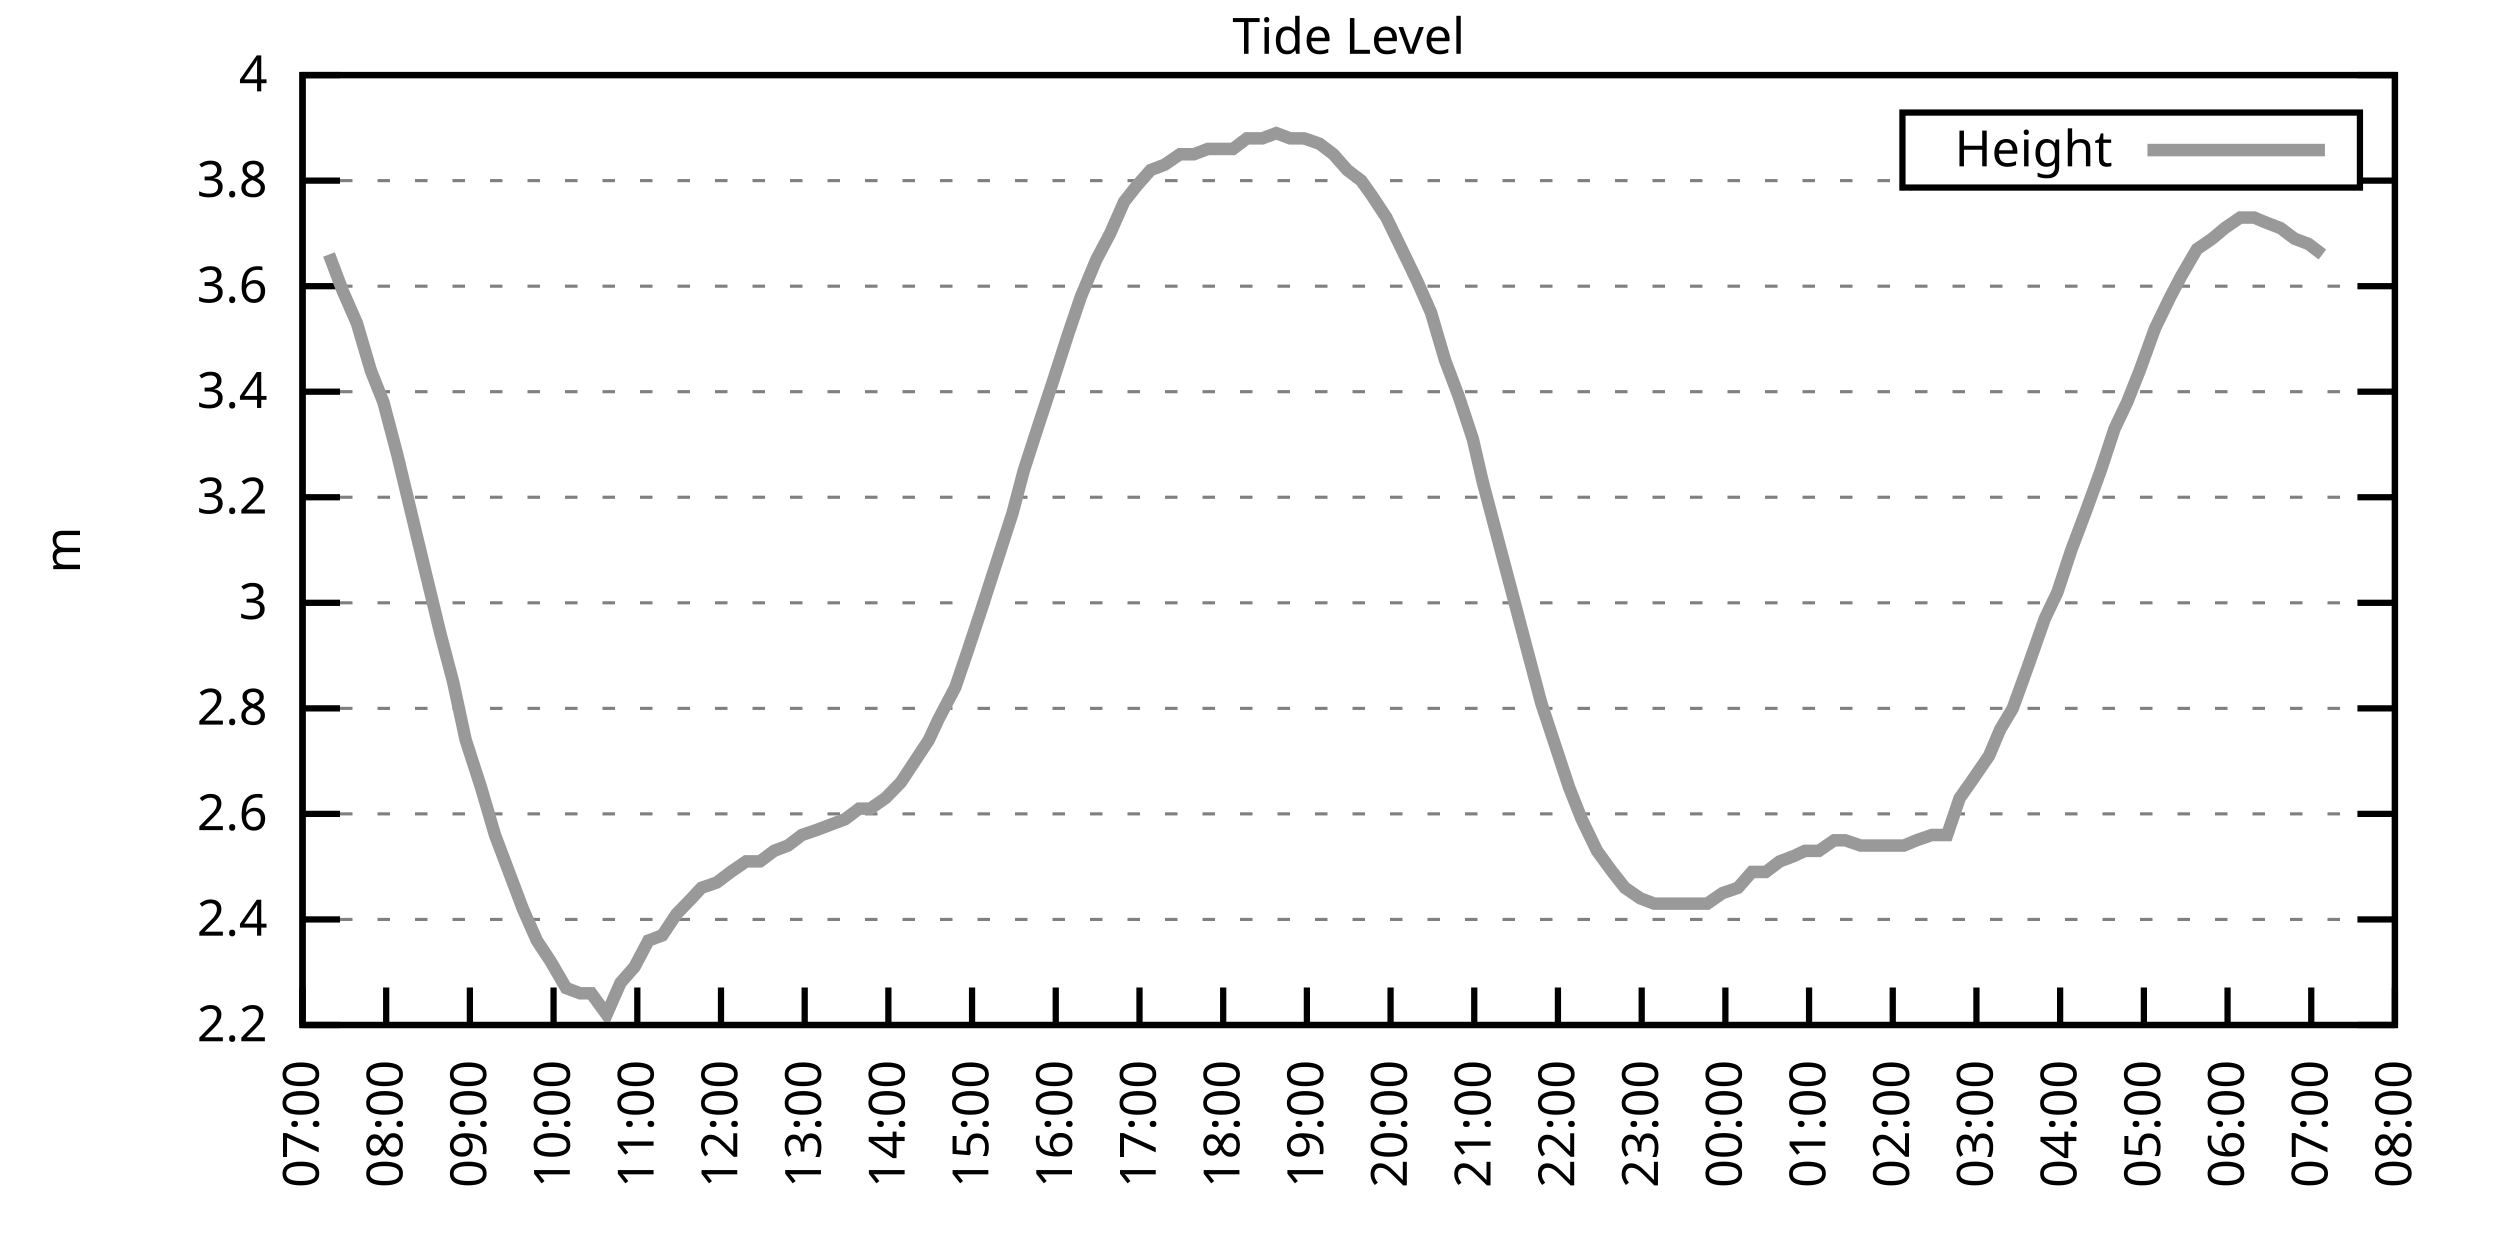
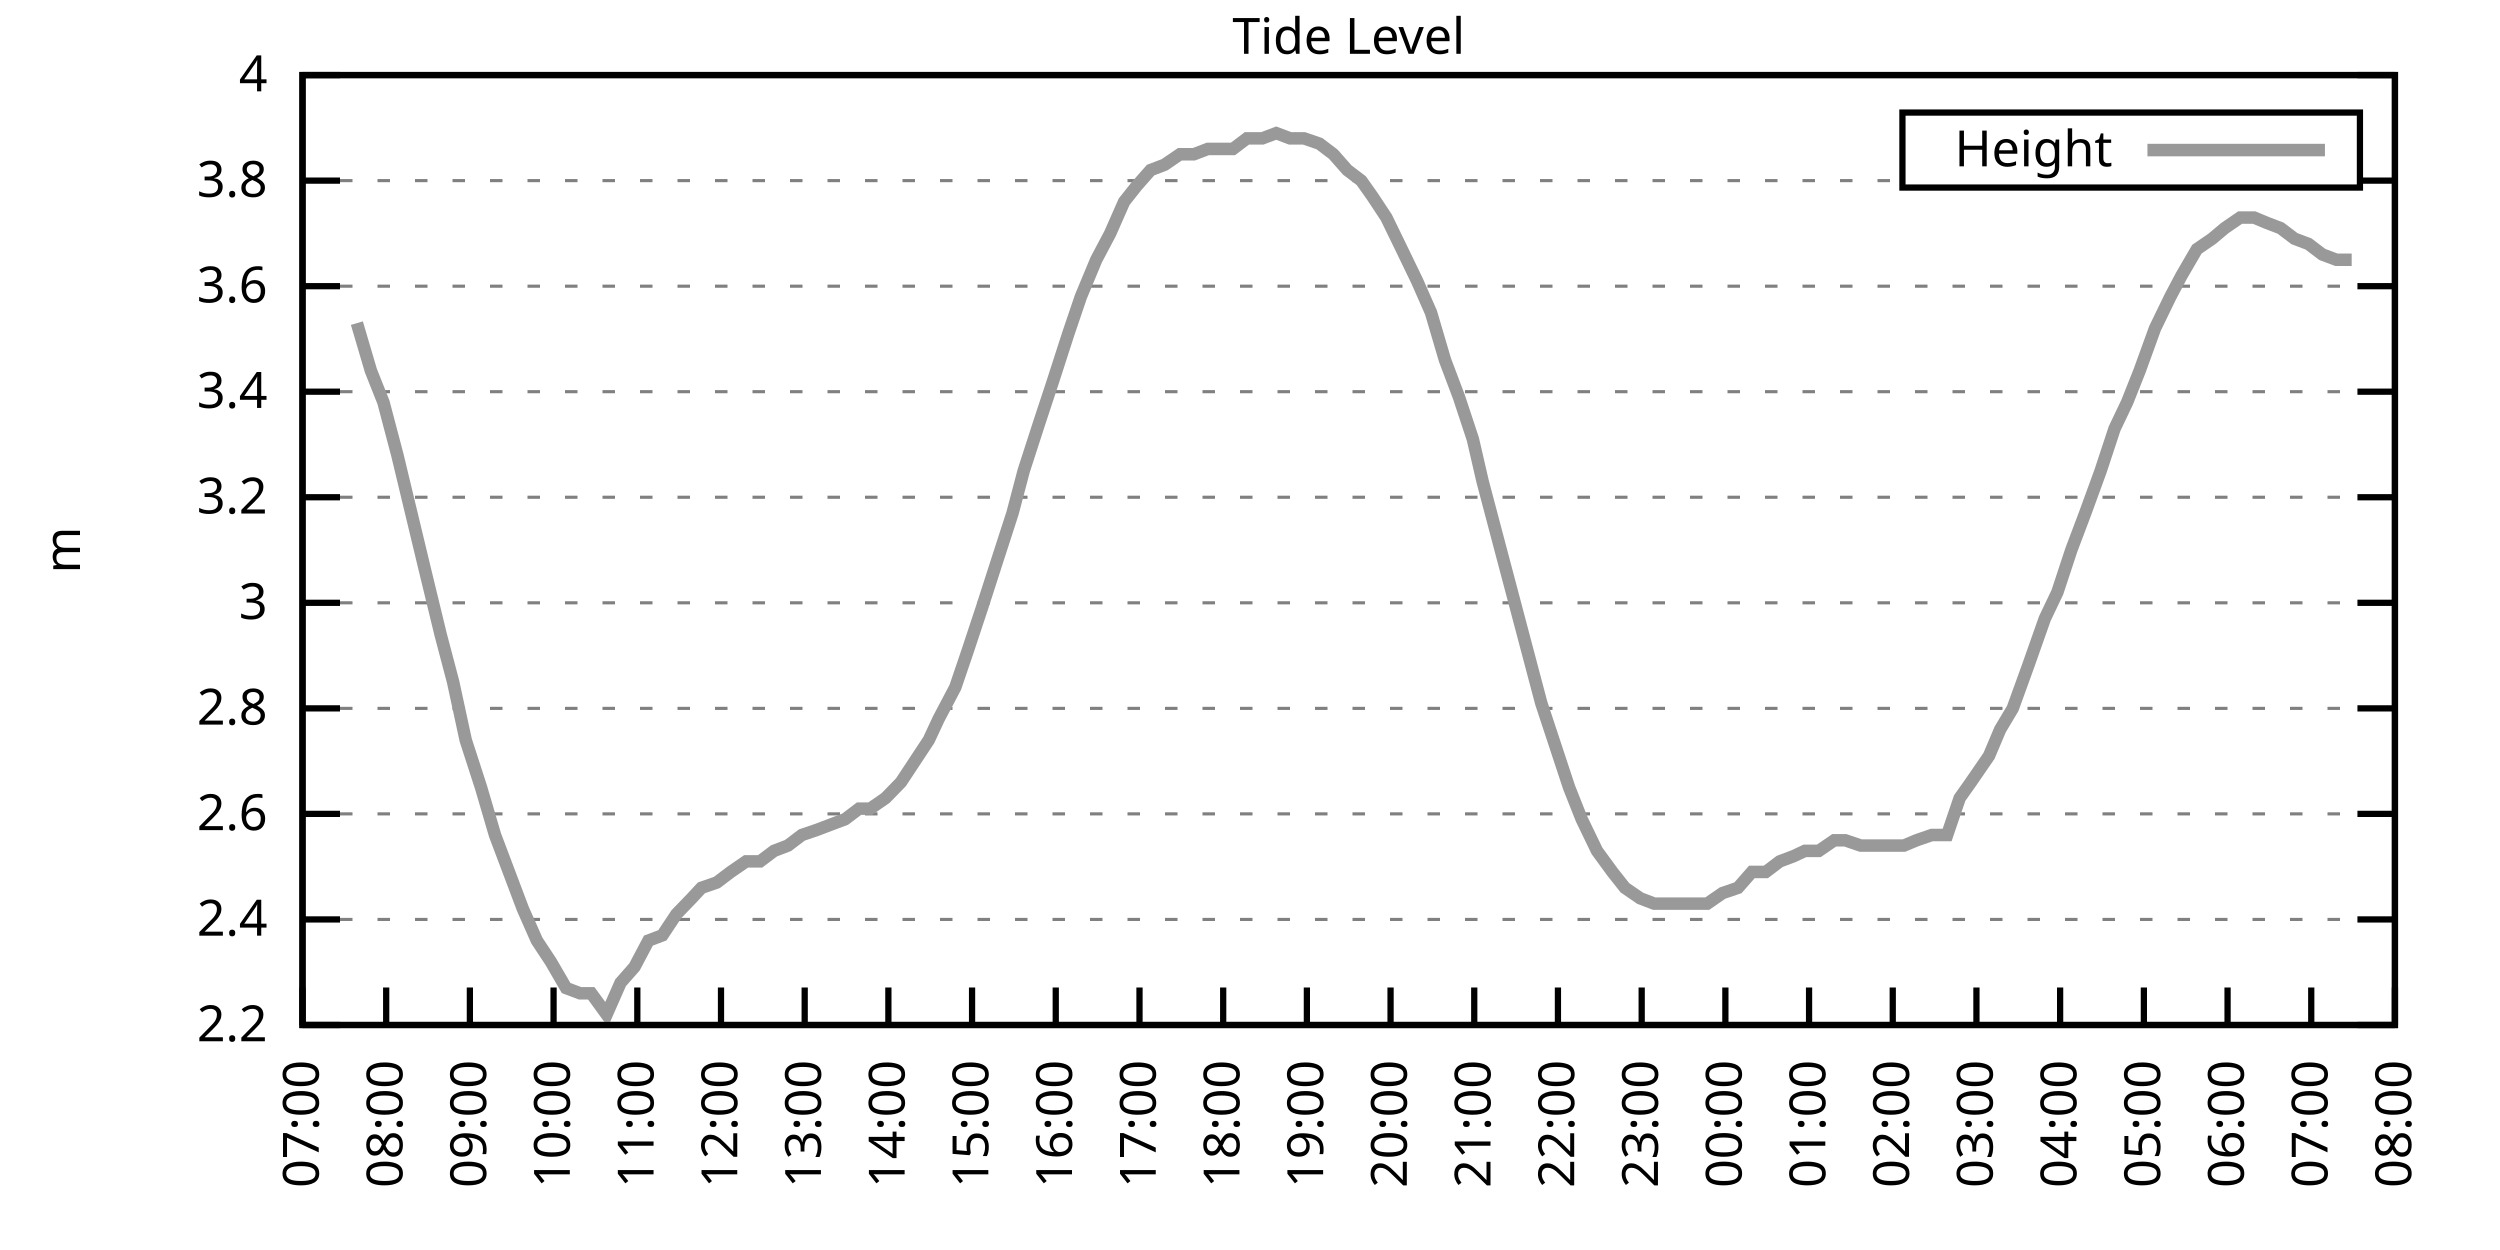
<svg xmlns="http://www.w3.org/2000/svg" xmlns:xlink="http://www.w3.org/1999/xlink" width="400" height="200" viewBox="0 0 400 200">
  <g id="gnuplot_canvas">
    <rect x="0" y="0" width="400" height="200" fill="none" />
    <defs>
      <circle id="gpDot" r="0.5" stroke-width="0.5" stroke="currentColor" />
      <path id="gpPt0" stroke-width="0.333" stroke="currentColor" d="M-1,0 h2 M0,-1 v2" />
      <path id="gpPt1" stroke-width="0.333" stroke="currentColor" d="M-1,-1 L1,1 M1,-1 L-1,1" />
      <path id="gpPt2" stroke-width="0.333" stroke="currentColor" d="M-1,0 L1,0 M0,-1 L0,1 M-1,-1 L1,1 M-1,1 L1,-1" />
      <rect id="gpPt3" stroke-width="0.333" stroke="currentColor" x="-1" y="-1" width="2" height="2" />
      <rect id="gpPt4" stroke-width="0.333" stroke="currentColor" fill="currentColor" x="-1" y="-1" width="2" height="2" />
      <circle id="gpPt5" stroke-width="0.333" stroke="currentColor" cx="0" cy="0" r="1" />
      <use xlink:href="#gpPt5" id="gpPt6" fill="currentColor" stroke="none" />
      <path id="gpPt7" stroke-width="0.333" stroke="currentColor" d="M0,-1.33 L-1.33,0.67 L1.33,0.67 z" />
      <use xlink:href="#gpPt7" id="gpPt8" fill="currentColor" stroke="none" />
      <use xlink:href="#gpPt7" id="gpPt9" stroke="currentColor" transform="rotate(180)" />
      <use xlink:href="#gpPt9" id="gpPt10" fill="currentColor" stroke="none" />
      <use xlink:href="#gpPt3" id="gpPt11" stroke="currentColor" transform="rotate(45)" />
      <use xlink:href="#gpPt11" id="gpPt12" fill="currentColor" stroke="none" />
      <path id="gpPt13" stroke-width="0.333" stroke="currentColor" d="M0,1.330 L1.265,0.411 L0.782,-1.067 L-0.782,-1.076 L-1.265,0.411 z" />
      <use xlink:href="#gpPt13" id="gpPt14" fill="currentColor" stroke="none" />
      <filter id="textbox" filterUnits="objectBoundingBox" x="0" y="0" height="1" width="1">
        <feFlood flood-color="white" flood-opacity="1" result="bgnd" />
        <feComposite in="SourceGraphic" in2="bgnd" operator="atop" />
      </filter>
      <filter id="greybox" filterUnits="objectBoundingBox" x="0" y="0" height="1" width="1">
        <feFlood flood-color="lightgrey" flood-opacity="1" result="grey" />
        <feComposite in="SourceGraphic" in2="grey" operator="atop" />
      </filter>
    </defs>
    <g fill="none" color="white" stroke="currentColor" stroke-width="1.00" stroke-linecap="butt" stroke-linejoin="miter">
</g>
    <g fill="none" color="black" stroke="currentColor" stroke-width="1.00" stroke-linecap="butt" stroke-linejoin="miter">
      <g stroke="none" shape-rendering="crispEdges">
        <polygon fill="rgb(255, 255, 255)" points="48.40,164.00 383.18,164.00 383.18,12.02 48.40,12.02 " />
      </g>
    </g>
    <g fill="none" color="black" stroke="currentColor" stroke-width="1.00" stroke-linecap="butt" stroke-linejoin="miter">
</g>
    <g fill="none" color="black" stroke="black" stroke-width="0.50" stroke-linecap="butt" stroke-linejoin="miter">
</g>
    <g fill="none" color="gray" stroke="currentColor" stroke-width="0.50" stroke-linecap="butt" stroke-linejoin="miter">
      <path stroke="gray" stroke-dasharray="2,4" class="gridline" d="M48.40,164.00 L383.19,164.00  " />
    </g>
    <g fill="none" color="gray" stroke="gray" stroke-width="1.00" stroke-linecap="butt" stroke-linejoin="miter">
</g>
    <g fill="none" color="black" stroke="currentColor" stroke-width="1.00" stroke-linecap="butt" stroke-linejoin="miter">
      <path stroke="black" d="M48.40,164.00 L54.40,164.00 M383.19,164.00 L377.19,164.00  " />
      <g transform="translate(42.80,166.60)" stroke="none" fill="black" font-family="Sans" font-size="8.00" text-anchor="end">
        <text>
          <tspan font-family="Sans"> 2.2</tspan>
        </text>
      </g>
    </g>
    <g fill="none" color="black" stroke="currentColor" stroke-width="1.00" stroke-linecap="butt" stroke-linejoin="miter">
</g>
    <g fill="none" color="black" stroke="black" stroke-width="0.50" stroke-linecap="butt" stroke-linejoin="miter">
</g>
    <g fill="none" color="gray" stroke="currentColor" stroke-width="0.50" stroke-linecap="butt" stroke-linejoin="miter">
      <path stroke="gray" stroke-dasharray="2,4" class="gridline" d="M48.40,147.11 L383.19,147.11  " />
    </g>
    <g fill="none" color="gray" stroke="gray" stroke-width="1.00" stroke-linecap="butt" stroke-linejoin="miter">
</g>
    <g fill="none" color="black" stroke="currentColor" stroke-width="1.00" stroke-linecap="butt" stroke-linejoin="miter">
      <path stroke="black" d="M48.40,147.11 L54.40,147.11 M383.19,147.11 L377.19,147.11  " />
      <g transform="translate(42.80,149.71)" stroke="none" fill="black" font-family="Sans" font-size="8.00" text-anchor="end">
        <text>
          <tspan font-family="Sans"> 2.4</tspan>
        </text>
      </g>
    </g>
    <g fill="none" color="black" stroke="currentColor" stroke-width="1.00" stroke-linecap="butt" stroke-linejoin="miter">
</g>
    <g fill="none" color="black" stroke="black" stroke-width="0.50" stroke-linecap="butt" stroke-linejoin="miter">
</g>
    <g fill="none" color="gray" stroke="currentColor" stroke-width="0.50" stroke-linecap="butt" stroke-linejoin="miter">
      <path stroke="gray" stroke-dasharray="2,4" class="gridline" d="M48.40,130.22 L383.19,130.22  " />
    </g>
    <g fill="none" color="gray" stroke="gray" stroke-width="1.00" stroke-linecap="butt" stroke-linejoin="miter">
</g>
    <g fill="none" color="black" stroke="currentColor" stroke-width="1.00" stroke-linecap="butt" stroke-linejoin="miter">
      <path stroke="black" d="M48.40,130.22 L54.40,130.22 M383.19,130.22 L377.19,130.22  " />
      <g transform="translate(42.80,132.82)" stroke="none" fill="black" font-family="Sans" font-size="8.00" text-anchor="end">
        <text>
          <tspan font-family="Sans"> 2.6</tspan>
        </text>
      </g>
    </g>
    <g fill="none" color="black" stroke="currentColor" stroke-width="1.00" stroke-linecap="butt" stroke-linejoin="miter">
</g>
    <g fill="none" color="black" stroke="black" stroke-width="0.50" stroke-linecap="butt" stroke-linejoin="miter">
</g>
    <g fill="none" color="gray" stroke="currentColor" stroke-width="0.50" stroke-linecap="butt" stroke-linejoin="miter">
      <path stroke="gray" stroke-dasharray="2,4" class="gridline" d="M48.40,113.34 L383.19,113.34  " />
    </g>
    <g fill="none" color="gray" stroke="gray" stroke-width="1.00" stroke-linecap="butt" stroke-linejoin="miter">
</g>
    <g fill="none" color="black" stroke="currentColor" stroke-width="1.00" stroke-linecap="butt" stroke-linejoin="miter">
      <path stroke="black" d="M48.40,113.34 L54.40,113.34 M383.19,113.34 L377.19,113.34  " />
      <g transform="translate(42.80,115.94)" stroke="none" fill="black" font-family="Sans" font-size="8.00" text-anchor="end">
        <text>
          <tspan font-family="Sans"> 2.8</tspan>
        </text>
      </g>
    </g>
    <g fill="none" color="black" stroke="currentColor" stroke-width="1.00" stroke-linecap="butt" stroke-linejoin="miter">
</g>
    <g fill="none" color="black" stroke="black" stroke-width="0.50" stroke-linecap="butt" stroke-linejoin="miter">
</g>
    <g fill="none" color="gray" stroke="currentColor" stroke-width="0.50" stroke-linecap="butt" stroke-linejoin="miter">
      <path stroke="gray" stroke-dasharray="2,4" class="gridline" d="M48.40,96.45 L383.19,96.45  " />
    </g>
    <g fill="none" color="gray" stroke="gray" stroke-width="1.00" stroke-linecap="butt" stroke-linejoin="miter">
</g>
    <g fill="none" color="black" stroke="currentColor" stroke-width="1.00" stroke-linecap="butt" stroke-linejoin="miter">
      <path stroke="black" d="M48.40,96.45 L54.40,96.45 M383.19,96.45 L377.19,96.45  " />
      <g transform="translate(42.80,99.05)" stroke="none" fill="black" font-family="Sans" font-size="8.00" text-anchor="end">
        <text>
          <tspan font-family="Sans"> 3</tspan>
        </text>
      </g>
    </g>
    <g fill="none" color="black" stroke="currentColor" stroke-width="1.00" stroke-linecap="butt" stroke-linejoin="miter">
</g>
    <g fill="none" color="black" stroke="black" stroke-width="0.50" stroke-linecap="butt" stroke-linejoin="miter">
</g>
    <g fill="none" color="gray" stroke="currentColor" stroke-width="0.50" stroke-linecap="butt" stroke-linejoin="miter">
      <path stroke="gray" stroke-dasharray="2,4" class="gridline" d="M48.40,79.56 L383.19,79.56  " />
    </g>
    <g fill="none" color="gray" stroke="gray" stroke-width="1.00" stroke-linecap="butt" stroke-linejoin="miter">
</g>
    <g fill="none" color="black" stroke="currentColor" stroke-width="1.00" stroke-linecap="butt" stroke-linejoin="miter">
      <path stroke="black" d="M48.40,79.56 L54.40,79.56 M383.19,79.56 L377.19,79.56  " />
      <g transform="translate(42.80,82.16)" stroke="none" fill="black" font-family="Sans" font-size="8.00" text-anchor="end">
        <text>
          <tspan font-family="Sans"> 3.2</tspan>
        </text>
      </g>
    </g>
    <g fill="none" color="black" stroke="currentColor" stroke-width="1.00" stroke-linecap="butt" stroke-linejoin="miter">
</g>
    <g fill="none" color="black" stroke="black" stroke-width="0.50" stroke-linecap="butt" stroke-linejoin="miter">
</g>
    <g fill="none" color="gray" stroke="currentColor" stroke-width="0.50" stroke-linecap="butt" stroke-linejoin="miter">
      <path stroke="gray" stroke-dasharray="2,4" class="gridline" d="M48.40,62.67 L383.19,62.67  " />
    </g>
    <g fill="none" color="gray" stroke="gray" stroke-width="1.00" stroke-linecap="butt" stroke-linejoin="miter">
</g>
    <g fill="none" color="black" stroke="currentColor" stroke-width="1.00" stroke-linecap="butt" stroke-linejoin="miter">
      <path stroke="black" d="M48.40,62.67 L54.40,62.67 M383.19,62.67 L377.19,62.67  " />
      <g transform="translate(42.80,65.27)" stroke="none" fill="black" font-family="Sans" font-size="8.00" text-anchor="end">
        <text>
          <tspan font-family="Sans"> 3.4</tspan>
        </text>
      </g>
    </g>
    <g fill="none" color="black" stroke="currentColor" stroke-width="1.00" stroke-linecap="butt" stroke-linejoin="miter">
</g>
    <g fill="none" color="black" stroke="black" stroke-width="0.50" stroke-linecap="butt" stroke-linejoin="miter">
</g>
    <g fill="none" color="gray" stroke="currentColor" stroke-width="0.50" stroke-linecap="butt" stroke-linejoin="miter">
      <path stroke="gray" stroke-dasharray="2,4" class="gridline" d="M48.40,45.79 L383.19,45.79  " />
    </g>
    <g fill="none" color="gray" stroke="gray" stroke-width="1.00" stroke-linecap="butt" stroke-linejoin="miter">
</g>
    <g fill="none" color="black" stroke="currentColor" stroke-width="1.00" stroke-linecap="butt" stroke-linejoin="miter">
      <path stroke="black" d="M48.40,45.79 L54.40,45.79 M383.19,45.79 L377.19,45.79  " />
      <g transform="translate(42.80,48.39)" stroke="none" fill="black" font-family="Sans" font-size="8.00" text-anchor="end">
        <text>
          <tspan font-family="Sans"> 3.6</tspan>
        </text>
      </g>
    </g>
    <g fill="none" color="black" stroke="currentColor" stroke-width="1.00" stroke-linecap="butt" stroke-linejoin="miter">
</g>
    <g fill="none" color="black" stroke="black" stroke-width="0.50" stroke-linecap="butt" stroke-linejoin="miter">
</g>
    <g fill="none" color="gray" stroke="currentColor" stroke-width="0.50" stroke-linecap="butt" stroke-linejoin="miter">
      <path stroke="gray" stroke-dasharray="2,4" class="gridline" d="M48.40,28.90 L304.39,28.90 M377.59,28.90 L383.19,28.90  " />
    </g>
    <g fill="none" color="gray" stroke="gray" stroke-width="1.00" stroke-linecap="butt" stroke-linejoin="miter">
</g>
    <g fill="none" color="black" stroke="currentColor" stroke-width="1.00" stroke-linecap="butt" stroke-linejoin="miter">
      <path stroke="black" d="M48.40,28.90 L54.40,28.90 M383.19,28.90 L377.19,28.90  " />
      <g transform="translate(42.80,31.50)" stroke="none" fill="black" font-family="Sans" font-size="8.00" text-anchor="end">
        <text>
          <tspan font-family="Sans"> 3.8</tspan>
        </text>
      </g>
    </g>
    <g fill="none" color="black" stroke="currentColor" stroke-width="1.00" stroke-linecap="butt" stroke-linejoin="miter">
</g>
    <g fill="none" color="black" stroke="black" stroke-width="0.50" stroke-linecap="butt" stroke-linejoin="miter">
</g>
    <g fill="none" color="gray" stroke="currentColor" stroke-width="0.50" stroke-linecap="butt" stroke-linejoin="miter">
      <path stroke="gray" stroke-dasharray="2,4" class="gridline" d="M48.40,12.01 L383.19,12.01  " />
    </g>
    <g fill="none" color="gray" stroke="gray" stroke-width="1.00" stroke-linecap="butt" stroke-linejoin="miter">
</g>
    <g fill="none" color="black" stroke="currentColor" stroke-width="1.00" stroke-linecap="butt" stroke-linejoin="miter">
      <path stroke="black" d="M48.40,12.01 L54.40,12.01 M383.19,12.01 L377.19,12.01  " />
      <g transform="translate(42.80,14.61)" stroke="none" fill="black" font-family="Sans" font-size="8.00" text-anchor="end">
        <text>
          <tspan font-family="Sans"> 4</tspan>
        </text>
      </g>
    </g>
    <g fill="none" color="black" stroke="currentColor" stroke-width="1.00" stroke-linecap="butt" stroke-linejoin="miter">
      <path stroke="black" d="M48.40,164.00 L48.40,158.00  " />
      <g transform="translate(51.00,169.60) rotate(270.00)" stroke="none" fill="black" font-family="Sans" font-size="8.00" text-anchor="end">
        <text>
          <tspan font-family="Sans">07:00</tspan>
        </text>
      </g>
    </g>
    <g fill="none" color="black" stroke="currentColor" stroke-width="1.00" stroke-linecap="butt" stroke-linejoin="miter">
      <path stroke="black" d="M61.79,164.00 L61.79,158.00  " />
      <g transform="translate(64.39,169.60) rotate(270.00)" stroke="none" fill="black" font-family="Sans" font-size="8.00" text-anchor="end">
        <text>
          <tspan font-family="Sans">08:00</tspan>
        </text>
      </g>
    </g>
    <g fill="none" color="black" stroke="currentColor" stroke-width="1.00" stroke-linecap="butt" stroke-linejoin="miter">
      <path stroke="black" d="M75.18,164.00 L75.18,158.00  " />
      <g transform="translate(77.78,169.60) rotate(270.00)" stroke="none" fill="black" font-family="Sans" font-size="8.00" text-anchor="end">
        <text>
          <tspan font-family="Sans">09:00</tspan>
        </text>
      </g>
    </g>
    <g fill="none" color="black" stroke="currentColor" stroke-width="1.00" stroke-linecap="butt" stroke-linejoin="miter">
      <path stroke="black" d="M88.57,164.00 L88.57,158.00  " />
      <g transform="translate(91.17,169.60) rotate(270.00)" stroke="none" fill="black" font-family="Sans" font-size="8.00" text-anchor="end">
        <text>
          <tspan font-family="Sans">10:00</tspan>
        </text>
      </g>
    </g>
    <g fill="none" color="black" stroke="currentColor" stroke-width="1.00" stroke-linecap="butt" stroke-linejoin="miter">
      <path stroke="black" d="M101.97,164.00 L101.97,158.00  " />
      <g transform="translate(104.57,169.60) rotate(270.00)" stroke="none" fill="black" font-family="Sans" font-size="8.00" text-anchor="end">
        <text>
          <tspan font-family="Sans">11:00</tspan>
        </text>
      </g>
    </g>
    <g fill="none" color="black" stroke="currentColor" stroke-width="1.00" stroke-linecap="butt" stroke-linejoin="miter">
      <path stroke="black" d="M115.36,164.00 L115.36,158.00  " />
      <g transform="translate(117.96,169.60) rotate(270.00)" stroke="none" fill="black" font-family="Sans" font-size="8.00" text-anchor="end">
        <text>
          <tspan font-family="Sans">12:00</tspan>
        </text>
      </g>
    </g>
    <g fill="none" color="black" stroke="currentColor" stroke-width="1.00" stroke-linecap="butt" stroke-linejoin="miter">
      <path stroke="black" d="M128.75,164.00 L128.75,158.00  " />
      <g transform="translate(131.35,169.60) rotate(270.00)" stroke="none" fill="black" font-family="Sans" font-size="8.00" text-anchor="end">
        <text>
          <tspan font-family="Sans">13:00</tspan>
        </text>
      </g>
    </g>
    <g fill="none" color="black" stroke="currentColor" stroke-width="1.00" stroke-linecap="butt" stroke-linejoin="miter">
      <path stroke="black" d="M142.14,164.00 L142.14,158.00  " />
      <g transform="translate(144.74,169.60) rotate(270.00)" stroke="none" fill="black" font-family="Sans" font-size="8.00" text-anchor="end">
        <text>
          <tspan font-family="Sans">14:00</tspan>
        </text>
      </g>
    </g>
    <g fill="none" color="black" stroke="currentColor" stroke-width="1.00" stroke-linecap="butt" stroke-linejoin="miter">
      <path stroke="black" d="M155.53,164.00 L155.53,158.00  " />
      <g transform="translate(158.13,169.60) rotate(270.00)" stroke="none" fill="black" font-family="Sans" font-size="8.00" text-anchor="end">
        <text>
          <tspan font-family="Sans">15:00</tspan>
        </text>
      </g>
    </g>
    <g fill="none" color="black" stroke="currentColor" stroke-width="1.00" stroke-linecap="butt" stroke-linejoin="miter">
      <path stroke="black" d="M168.92,164.00 L168.92,158.00  " />
      <g transform="translate(171.52,169.60) rotate(270.00)" stroke="none" fill="black" font-family="Sans" font-size="8.00" text-anchor="end">
        <text>
          <tspan font-family="Sans">16:00</tspan>
        </text>
      </g>
    </g>
    <g fill="none" color="black" stroke="currentColor" stroke-width="1.00" stroke-linecap="butt" stroke-linejoin="miter">
      <path stroke="black" d="M182.32,164.00 L182.32,158.00  " />
      <g transform="translate(184.92,169.60) rotate(270.00)" stroke="none" fill="black" font-family="Sans" font-size="8.00" text-anchor="end">
        <text>
          <tspan font-family="Sans">17:00</tspan>
        </text>
      </g>
    </g>
    <g fill="none" color="black" stroke="currentColor" stroke-width="1.00" stroke-linecap="butt" stroke-linejoin="miter">
      <path stroke="black" d="M195.71,164.00 L195.71,158.00  " />
      <g transform="translate(198.31,169.60) rotate(270.00)" stroke="none" fill="black" font-family="Sans" font-size="8.00" text-anchor="end">
        <text>
          <tspan font-family="Sans">18:00</tspan>
        </text>
      </g>
    </g>
    <g fill="none" color="black" stroke="currentColor" stroke-width="1.00" stroke-linecap="butt" stroke-linejoin="miter">
      <path stroke="black" d="M209.10,164.00 L209.10,158.00  " />
      <g transform="translate(211.70,169.60) rotate(270.00)" stroke="none" fill="black" font-family="Sans" font-size="8.00" text-anchor="end">
        <text>
          <tspan font-family="Sans">19:00</tspan>
        </text>
      </g>
    </g>
    <g fill="none" color="black" stroke="currentColor" stroke-width="1.00" stroke-linecap="butt" stroke-linejoin="miter">
      <path stroke="black" d="M222.49,164.00 L222.49,158.00  " />
      <g transform="translate(225.09,169.60) rotate(270.00)" stroke="none" fill="black" font-family="Sans" font-size="8.00" text-anchor="end">
        <text>
          <tspan font-family="Sans">20:00</tspan>
        </text>
      </g>
    </g>
    <g fill="none" color="black" stroke="currentColor" stroke-width="1.00" stroke-linecap="butt" stroke-linejoin="miter">
      <path stroke="black" d="M235.88,164.00 L235.88,158.00  " />
      <g transform="translate(238.48,169.60) rotate(270.00)" stroke="none" fill="black" font-family="Sans" font-size="8.00" text-anchor="end">
        <text>
          <tspan font-family="Sans">21:00</tspan>
        </text>
      </g>
    </g>
    <g fill="none" color="black" stroke="currentColor" stroke-width="1.00" stroke-linecap="butt" stroke-linejoin="miter">
      <path stroke="black" d="M249.27,164.00 L249.27,158.00  " />
      <g transform="translate(251.87,169.60) rotate(270.00)" stroke="none" fill="black" font-family="Sans" font-size="8.00" text-anchor="end">
        <text>
          <tspan font-family="Sans">22:00</tspan>
        </text>
      </g>
    </g>
    <g fill="none" color="black" stroke="currentColor" stroke-width="1.00" stroke-linecap="butt" stroke-linejoin="miter">
      <path stroke="black" d="M262.67,164.00 L262.67,158.00  " />
      <g transform="translate(265.27,169.60) rotate(270.00)" stroke="none" fill="black" font-family="Sans" font-size="8.00" text-anchor="end">
        <text>
          <tspan font-family="Sans">23:00</tspan>
        </text>
      </g>
    </g>
    <g fill="none" color="black" stroke="currentColor" stroke-width="1.00" stroke-linecap="butt" stroke-linejoin="miter">
      <path stroke="black" d="M276.06,164.00 L276.06,158.00  " />
      <g transform="translate(278.66,169.60) rotate(270.00)" stroke="none" fill="black" font-family="Sans" font-size="8.00" text-anchor="end">
        <text>
          <tspan font-family="Sans">00:00</tspan>
        </text>
      </g>
    </g>
    <g fill="none" color="black" stroke="currentColor" stroke-width="1.00" stroke-linecap="butt" stroke-linejoin="miter">
      <path stroke="black" d="M289.45,164.00 L289.45,158.00  " />
      <g transform="translate(292.05,169.60) rotate(270.00)" stroke="none" fill="black" font-family="Sans" font-size="8.00" text-anchor="end">
        <text>
          <tspan font-family="Sans">01:00</tspan>
        </text>
      </g>
    </g>
    <g fill="none" color="black" stroke="currentColor" stroke-width="1.00" stroke-linecap="butt" stroke-linejoin="miter">
      <path stroke="black" d="M302.84,164.00 L302.84,158.00  " />
      <g transform="translate(305.44,169.60) rotate(270.00)" stroke="none" fill="black" font-family="Sans" font-size="8.00" text-anchor="end">
        <text>
          <tspan font-family="Sans">02:00</tspan>
        </text>
      </g>
    </g>
    <g fill="none" color="black" stroke="currentColor" stroke-width="1.00" stroke-linecap="butt" stroke-linejoin="miter">
      <path stroke="black" d="M316.23,164.00 L316.23,158.00  " />
      <g transform="translate(318.83,169.60) rotate(270.00)" stroke="none" fill="black" font-family="Sans" font-size="8.00" text-anchor="end">
        <text>
          <tspan font-family="Sans">03:00</tspan>
        </text>
      </g>
    </g>
    <g fill="none" color="black" stroke="currentColor" stroke-width="1.00" stroke-linecap="butt" stroke-linejoin="miter">
      <path stroke="black" d="M329.62,164.00 L329.62,158.00  " />
      <g transform="translate(332.22,169.60) rotate(270.00)" stroke="none" fill="black" font-family="Sans" font-size="8.00" text-anchor="end">
        <text>
          <tspan font-family="Sans">04:00</tspan>
        </text>
      </g>
    </g>
    <g fill="none" color="black" stroke="currentColor" stroke-width="1.00" stroke-linecap="butt" stroke-linejoin="miter">
      <path stroke="black" d="M343.02,164.00 L343.02,158.00  " />
      <g transform="translate(345.62,169.60) rotate(270.00)" stroke="none" fill="black" font-family="Sans" font-size="8.00" text-anchor="end">
        <text>
          <tspan font-family="Sans">05:00</tspan>
        </text>
      </g>
    </g>
    <g fill="none" color="black" stroke="currentColor" stroke-width="1.00" stroke-linecap="butt" stroke-linejoin="miter">
      <path stroke="black" d="M356.41,164.00 L356.41,158.00  " />
      <g transform="translate(359.01,169.60) rotate(270.00)" stroke="none" fill="black" font-family="Sans" font-size="8.00" text-anchor="end">
        <text>
          <tspan font-family="Sans">06:00</tspan>
        </text>
      </g>
    </g>
    <g fill="none" color="black" stroke="currentColor" stroke-width="1.00" stroke-linecap="butt" stroke-linejoin="miter">
      <path stroke="black" d="M369.80,164.00 L369.80,158.00  " />
      <g transform="translate(372.40,169.60) rotate(270.00)" stroke="none" fill="black" font-family="Sans" font-size="8.00" text-anchor="end">
        <text>
          <tspan font-family="Sans">07:00</tspan>
        </text>
      </g>
    </g>
    <g fill="none" color="black" stroke="currentColor" stroke-width="1.00" stroke-linecap="butt" stroke-linejoin="miter">
      <path stroke="black" d="M383.19,164.00 L383.19,158.00  " />
      <g transform="translate(385.79,169.60) rotate(270.00)" stroke="none" fill="black" font-family="Sans" font-size="8.00" text-anchor="end">
        <text>
          <tspan font-family="Sans">08:00</tspan>
        </text>
      </g>
    </g>
    <g fill="none" color="black" stroke="currentColor" stroke-width="1.00" stroke-linecap="butt" stroke-linejoin="miter">
</g>
    <g fill="none" color="black" stroke="currentColor" stroke-width="1.00" stroke-linecap="butt" stroke-linejoin="miter">
      <path stroke="black" d="M48.40,12.01 L48.40,164.00 L383.19,164.00 L383.19,12.01 L48.40,12.01 Z  " />
    </g>
    <g fill="none" color="black" stroke="currentColor" stroke-width="1.00" stroke-linecap="butt" stroke-linejoin="miter">
</g>
    <g fill="none" color="black" stroke="currentColor" stroke-width="1.00" stroke-linecap="butt" stroke-linejoin="miter">
      <path stroke="black" d="M304.39,30.01 L304.39,18.01 L377.59,18.01 L377.59,30.01 L304.39,30.01 Z  " />
    </g>
    <g id="Tide_level_plot_1">
      <g fill="none" color="white" stroke="black" stroke-width="2.00" stroke-linecap="butt" stroke-linejoin="miter">
</g>
      <g fill="none" color="black" stroke="currentColor" stroke-width="2.00" stroke-linecap="butt" stroke-linejoin="miter">
        <g transform="translate(337.99,26.61)" stroke="none" fill="black" font-family="Sans" font-size="8.00" text-anchor="end">
          <text>
            <tspan font-family="Sans">Height</tspan>
          </text>
        </g>
      </g>
      <g fill="none" color="black" stroke="currentColor" stroke-width="2.00" stroke-linecap="butt" stroke-linejoin="miter">
-         <path stroke="rgb(153, 153, 153)" d="M343.59,24.01 L371.99,24.01 M52.64,40.72 L54.87,46.63 L57.10,51.70 L59.34,59.30 L61.35,64.36 L63.58,72.81   L68.04,91.38 L70.50,101.52 L72.50,109.11 L74.51,118.40 L76.97,126.00 L79.20,133.60 L81.43,139.51 L83.66,145.42   L85.90,150.49 L88.13,153.87 L90.58,158.09 L92.82,158.93 L94.60,158.93 L97.06,162.31 L99.29,157.24 L101.52,154.71   L103.75,150.49 L105.98,149.65 L108.22,146.27 L110.67,143.73 L112.23,142.05 L114.69,141.20 L116.92,139.51 L119.38,137.82   L121.61,137.82 L123.84,136.14 L126.07,135.29 L128.30,133.60 L130.76,132.76 L132.99,131.91 L135.22,131.07 L137.45,129.38   L139.24,129.38 L141.69,127.69 L144.15,125.16 L146.38,121.78 L148.61,118.40 L150.18,115.03 L152.85,109.96 L154.86,104.05   L157.10,97.29 L159.55,89.69 L162.01,82.09 L163.79,75.34 L166.25,67.74 L168.48,60.98 L170.93,53.39 L172.94,47.47   L175.40,41.56 L177.63,37.34 L179.86,32.28 L181.87,29.74 L184.10,27.21 L186.33,26.36 L188.79,24.68 L191.02,24.68   L193.25,23.83 L195.48,23.83 L197.27,23.83 L199.50,22.14 L201.96,22.14 L204.19,21.30 L206.42,22.14 L208.65,22.14   L211.11,22.99 L213.34,24.68 L215.57,27.21 L217.80,28.90 L219.59,31.43 L221.82,34.81 L224.28,39.87 L226.73,44.94   L228.96,50.01 L231.20,57.61 L233.43,63.52 L235.66,70.27 L237.22,77.03 L240.12,88.00 L241.91,94.76 L244.14,103.20   L246.60,112.49 L248.83,119.25 L251.06,126.00 L253.07,131.07 L255.52,136.14 L257.98,139.51 L259.99,142.05 L262.44,143.73   L264.67,144.58 L266.91,144.58 L268.47,144.58 L270.92,144.58 L273.16,144.58 L275.61,142.89 L278.07,142.05 L280.30,139.51   L282.53,139.51 L284.76,137.82 L286.99,136.98 L288.78,136.14 L291.01,136.14 L293.47,134.45 L295.25,134.45 L297.71,135.29   L299.72,135.29 L302.62,135.29 L304.63,135.29 L306.63,134.45 L309.09,133.60 L311.54,133.60 L313.55,127.69 L315.34,125.16   L318.24,120.94 L320.03,116.71 L322.04,113.34 L324.49,106.58 L327.17,98.98 L329.18,94.76 L331.41,88.00 L333.64,82.09   L336.10,75.34 L338.33,68.58 L340.34,64.36 L342.35,59.30 L344.80,52.54 L347.26,47.47 L349.04,44.10 L351.50,39.87   L353.95,38.19 L355.96,36.50 L358.42,34.81 L360.65,34.81 L362.66,35.65 L364.89,36.50 L367.12,38.19 L369.35,39.03   L371.58,40.72  " />
+         <path stroke="rgb(153, 153, 153)" d="M343.59,24.01 L371.99,24.01 M57.10,51.70 L59.34,59.30 L61.35,64.36 L63.58,72.81 L68.04,91.38 L70.50,101.52   L72.50,109.11 L74.51,118.40 L76.97,126.00 L79.20,133.60 L81.43,139.51 L83.66,145.42 L85.90,150.49 L88.13,153.87   L90.58,158.09 L92.82,158.93 L94.60,158.93 L97.06,162.31 L99.29,157.24 L101.52,154.71 L103.75,150.49 L105.98,149.65   L108.22,146.27 L110.67,143.73 L112.23,142.05 L114.69,141.20 L116.92,139.51 L119.38,137.82 L121.61,137.82 L123.84,136.14   L126.07,135.29 L128.30,133.60 L130.76,132.76 L132.99,131.91 L135.22,131.07 L137.45,129.38 L139.24,129.38 L141.69,127.69   L144.15,125.16 L146.38,121.78 L148.61,118.40 L150.18,115.03 L152.85,109.96 L154.86,104.05 L157.10,97.29 L159.55,89.69   L162.01,82.09 L163.79,75.34 L166.25,67.74 L168.48,60.98 L170.93,53.39 L172.94,47.47 L175.40,41.56 L177.63,37.34   L179.86,32.28 L181.87,29.74 L184.10,27.21 L186.33,26.36 L188.79,24.68 L191.02,24.68 L193.25,23.83 L195.48,23.83   L197.27,23.83 L199.50,22.14 L201.96,22.14 L204.19,21.30 L206.42,22.14 L208.65,22.14 L211.11,22.99 L213.34,24.68   L215.57,27.21 L217.80,28.90 L219.59,31.43 L221.82,34.81 L224.28,39.87 L226.73,44.94 L228.96,50.01 L231.20,57.61   L233.43,63.52 L235.66,70.27 L237.22,77.03 L240.12,88.00 L241.91,94.76 L244.14,103.20 L246.60,112.49 L248.83,119.25   L251.06,126.00 L253.07,131.07 L255.52,136.14 L257.98,139.51 L259.99,142.05 L262.44,143.73 L264.67,144.58 L266.91,144.58   L268.47,144.58 L270.92,144.58 L273.16,144.58 L275.61,142.89 L278.07,142.05 L280.30,139.51 L282.53,139.51 L284.76,137.82   L286.99,136.98 L288.78,136.14 L291.01,136.14 L293.47,134.45 L295.25,134.45 L297.71,135.29 L299.72,135.29 L302.62,135.29   L304.63,135.29 L306.63,134.45 L309.09,133.60 L311.54,133.60 L313.55,127.69 L315.34,125.16 L318.24,120.94 L320.03,116.71   L322.04,113.34 L324.49,106.58 L327.17,98.98 L329.18,94.76 L331.41,88.00 L333.64,82.09 L336.10,75.34 L338.33,68.58   L340.34,64.36 L342.35,59.30 L344.80,52.54 L347.26,47.47 L349.04,44.10 L351.50,39.87 L353.95,38.19 L355.96,36.50   L358.42,34.81 L360.65,34.81 L362.66,35.65 L364.89,36.50 L367.12,38.19 L369.35,39.03 L371.58,40.72 L373.82,41.56   L376.27,41.56  " />
      </g>
    </g>
    <g fill="none" color="black" stroke="currentColor" stroke-width="2.00" stroke-linecap="butt" stroke-linejoin="miter">
</g>
    <g fill="none" color="black" stroke="black" stroke-width="1.00" stroke-linecap="butt" stroke-linejoin="miter">
</g>
    <g fill="none" color="black" stroke="currentColor" stroke-width="1.00" stroke-linecap="butt" stroke-linejoin="miter">
      <path stroke="black" d="M48.40,12.01 L48.40,164.00 L383.19,164.00 L383.19,12.01 L48.40,12.01 Z  " />
      <g transform="translate(12.80,88.01) rotate(270.00)" stroke="none" fill="black" font-family="Sans" font-size="8.00" text-anchor="middle">
        <text>
          <tspan font-family="Sans">m</tspan>
        </text>
      </g>
    </g>
    <g fill="none" color="black" stroke="currentColor" stroke-width="1.00" stroke-linecap="butt" stroke-linejoin="miter">
</g>
    <g fill="none" color="black" stroke="currentColor" stroke-width="1.00" stroke-linecap="butt" stroke-linejoin="miter">
      <g transform="translate(215.79,8.61)" stroke="none" fill="black" font-family="Sans" font-size="8.00" text-anchor="middle">
        <text>
          <tspan font-family="Sans">Tide Level</tspan>
        </text>
      </g>
    </g>
    <g fill="none" color="black" stroke="currentColor" stroke-width="1.00" stroke-linecap="butt" stroke-linejoin="miter">
</g>
  </g>
</svg>
